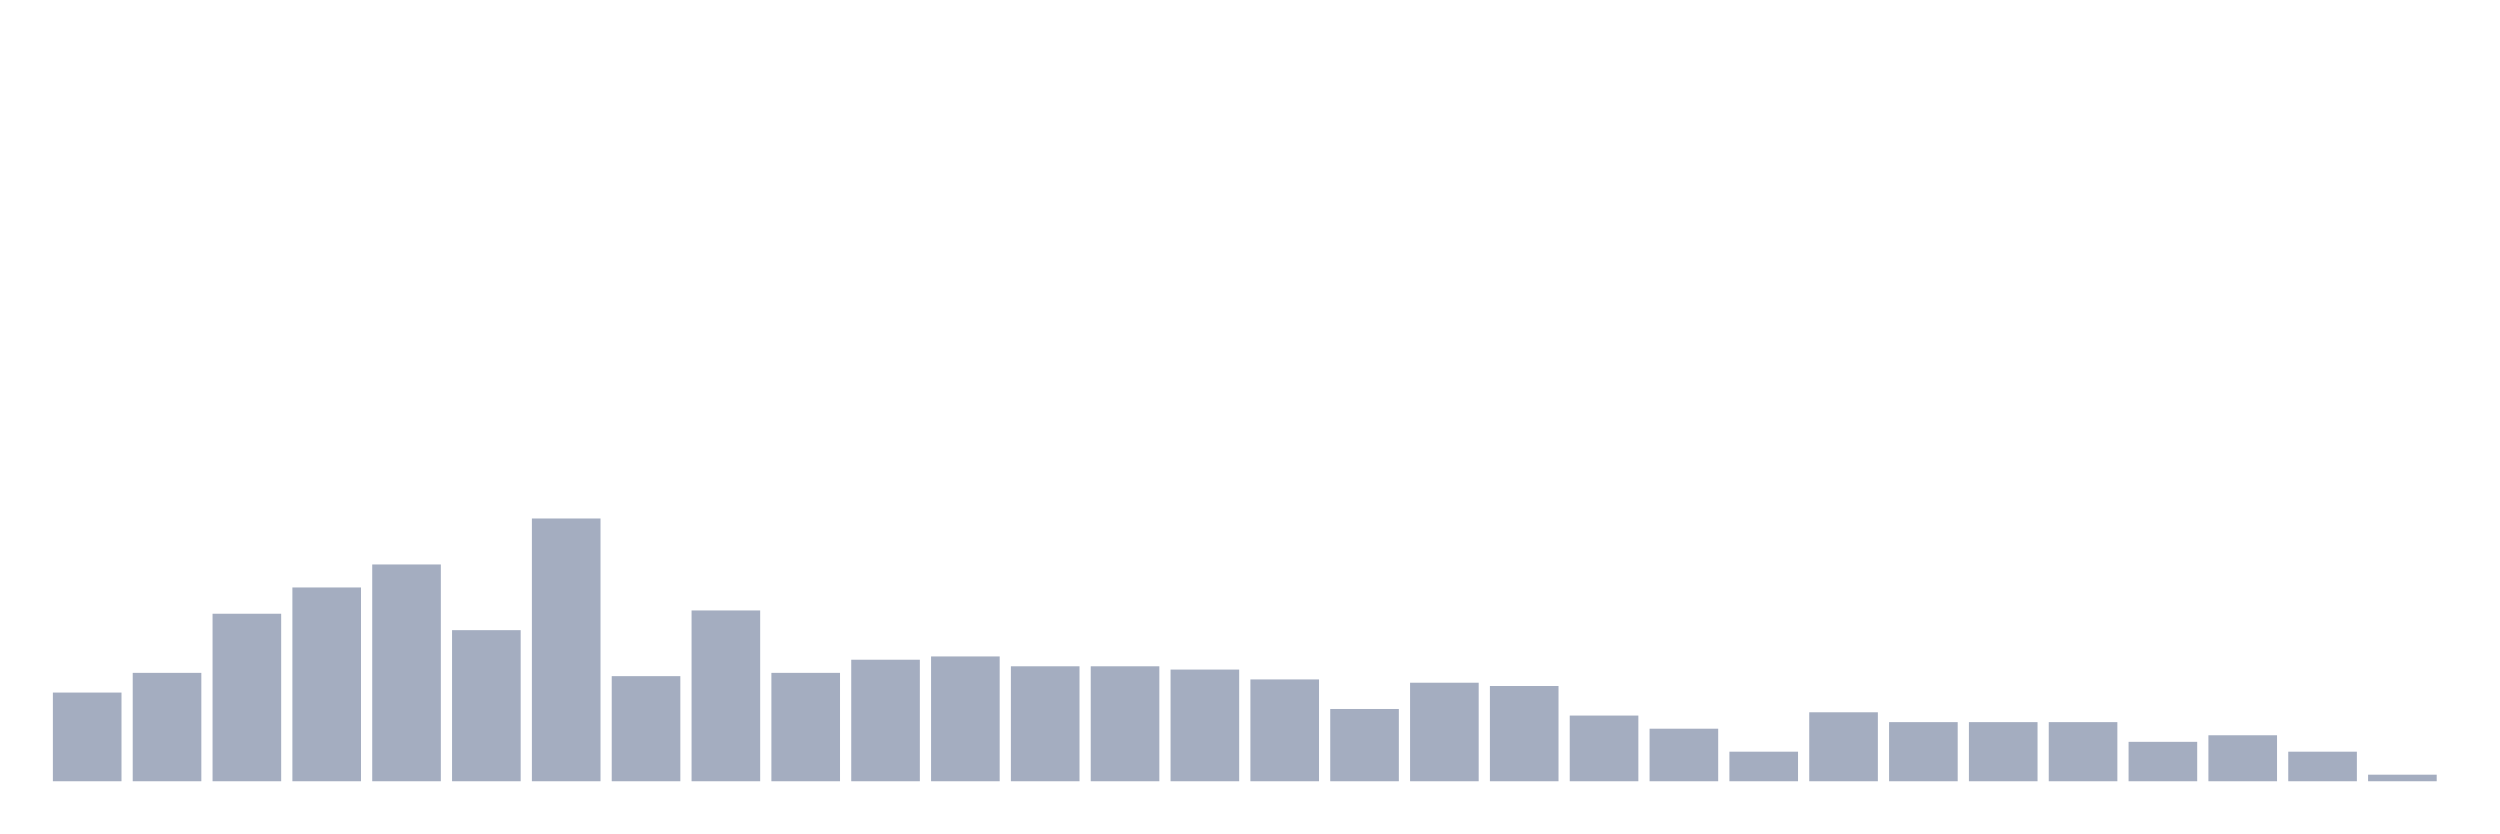
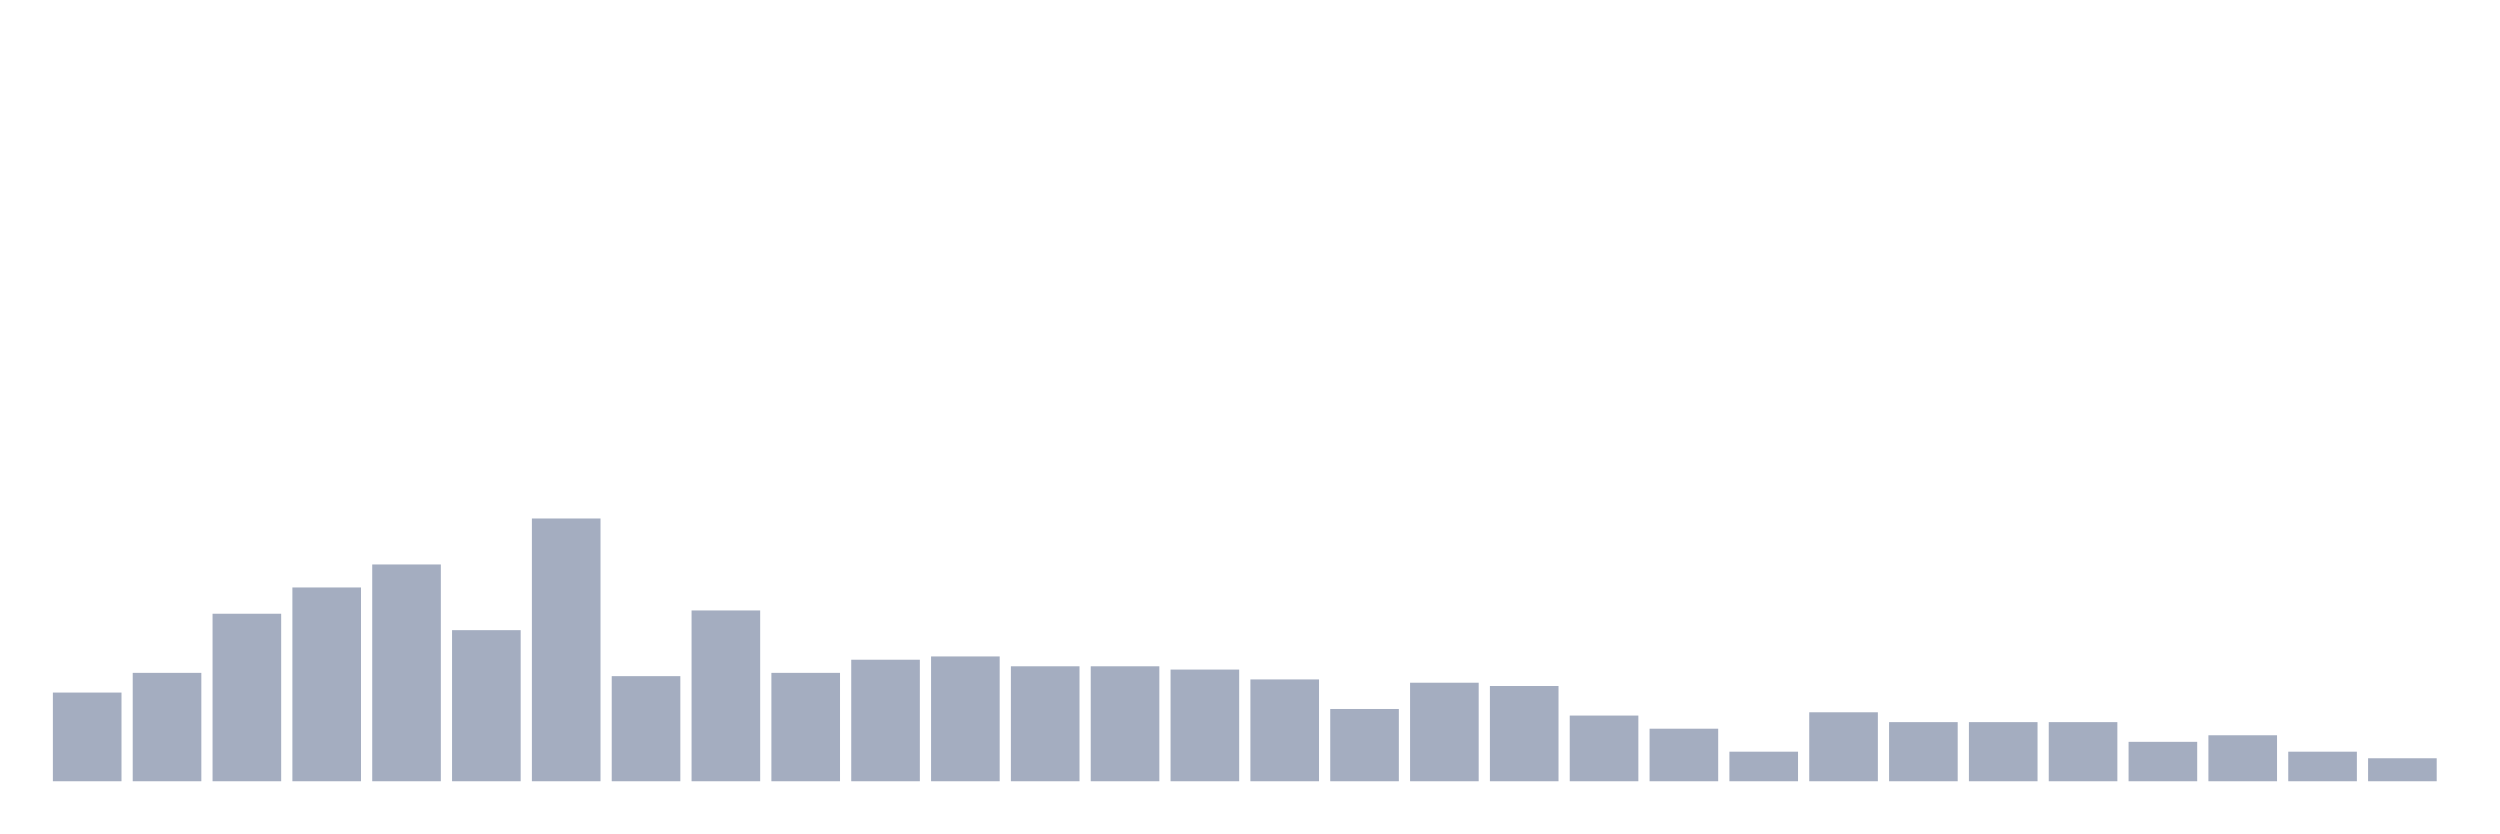
<svg xmlns="http://www.w3.org/2000/svg" viewBox="0 0 480 160">
  <g transform="translate(10,10)">
    <rect class="bar" x="0.153" width="13.175" y="122.973" height="17.027" fill="rgb(164,173,192)" />
    <rect class="bar" x="15.482" width="13.175" y="119.189" height="20.811" fill="rgb(164,173,192)" />
    <rect class="bar" x="30.81" width="13.175" y="107.838" height="32.162" fill="rgb(164,173,192)" />
    <rect class="bar" x="46.138" width="13.175" y="102.793" height="37.207" fill="rgb(164,173,192)" />
    <rect class="bar" x="61.466" width="13.175" y="98.378" height="41.622" fill="rgb(164,173,192)" />
    <rect class="bar" x="76.794" width="13.175" y="110.991" height="29.009" fill="rgb(164,173,192)" />
    <rect class="bar" x="92.123" width="13.175" y="89.55" height="50.45" fill="rgb(164,173,192)" />
    <rect class="bar" x="107.451" width="13.175" y="119.82" height="20.18" fill="rgb(164,173,192)" />
    <rect class="bar" x="122.779" width="13.175" y="107.207" height="32.793" fill="rgb(164,173,192)" />
    <rect class="bar" x="138.107" width="13.175" y="119.189" height="20.811" fill="rgb(164,173,192)" />
    <rect class="bar" x="153.436" width="13.175" y="116.667" height="23.333" fill="rgb(164,173,192)" />
    <rect class="bar" x="168.764" width="13.175" y="116.036" height="23.964" fill="rgb(164,173,192)" />
    <rect class="bar" x="184.092" width="13.175" y="117.928" height="22.072" fill="rgb(164,173,192)" />
    <rect class="bar" x="199.42" width="13.175" y="117.928" height="22.072" fill="rgb(164,173,192)" />
    <rect class="bar" x="214.748" width="13.175" y="118.559" height="21.441" fill="rgb(164,173,192)" />
    <rect class="bar" x="230.077" width="13.175" y="120.45" height="19.55" fill="rgb(164,173,192)" />
    <rect class="bar" x="245.405" width="13.175" y="126.126" height="13.874" fill="rgb(164,173,192)" />
    <rect class="bar" x="260.733" width="13.175" y="121.081" height="18.919" fill="rgb(164,173,192)" />
    <rect class="bar" x="276.061" width="13.175" y="121.712" height="18.288" fill="rgb(164,173,192)" />
    <rect class="bar" x="291.39" width="13.175" y="127.387" height="12.613" fill="rgb(164,173,192)" />
    <rect class="bar" x="306.718" width="13.175" y="129.91" height="10.09" fill="rgb(164,173,192)" />
    <rect class="bar" x="322.046" width="13.175" y="134.324" height="5.676" fill="rgb(164,173,192)" />
    <rect class="bar" x="337.374" width="13.175" y="126.757" height="13.243" fill="rgb(164,173,192)" />
    <rect class="bar" x="352.702" width="13.175" y="128.649" height="11.351" fill="rgb(164,173,192)" />
    <rect class="bar" x="368.031" width="13.175" y="128.649" height="11.351" fill="rgb(164,173,192)" />
    <rect class="bar" x="383.359" width="13.175" y="128.649" height="11.351" fill="rgb(164,173,192)" />
    <rect class="bar" x="398.687" width="13.175" y="132.432" height="7.568" fill="rgb(164,173,192)" />
    <rect class="bar" x="414.015" width="13.175" y="131.171" height="8.829" fill="rgb(164,173,192)" />
    <rect class="bar" x="429.344" width="13.175" y="134.324" height="5.676" fill="rgb(164,173,192)" />
-     <rect class="bar" x="444.672" width="13.175" y="138.739" height="1.261" fill="rgb(164,173,192)" />
+     <rect class="bar" x="444.672" width="13.175" y="135.586" height="4.414" fill="rgb(164,173,192)" />
  </g>
</svg>
